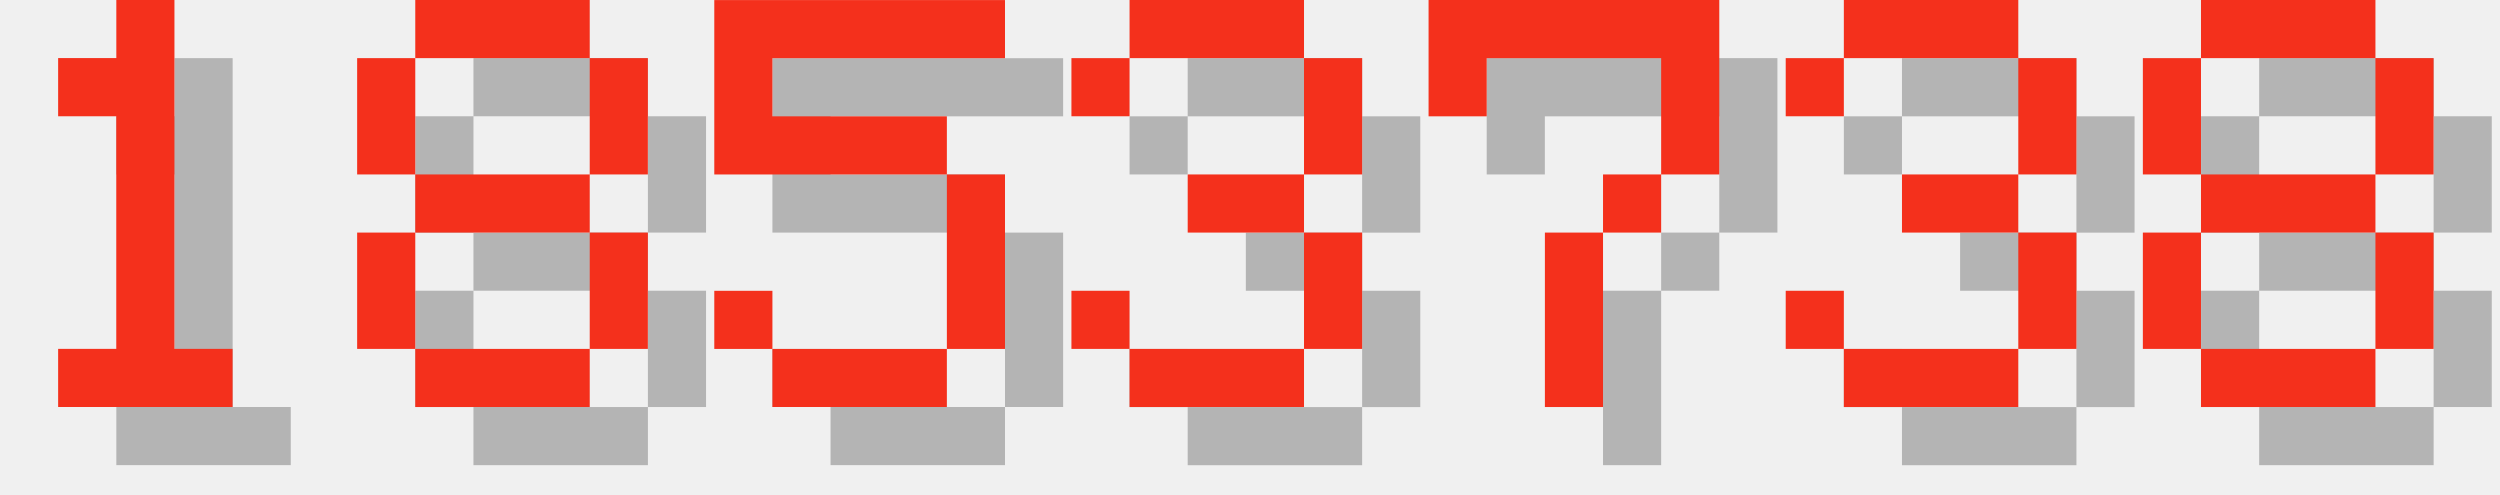
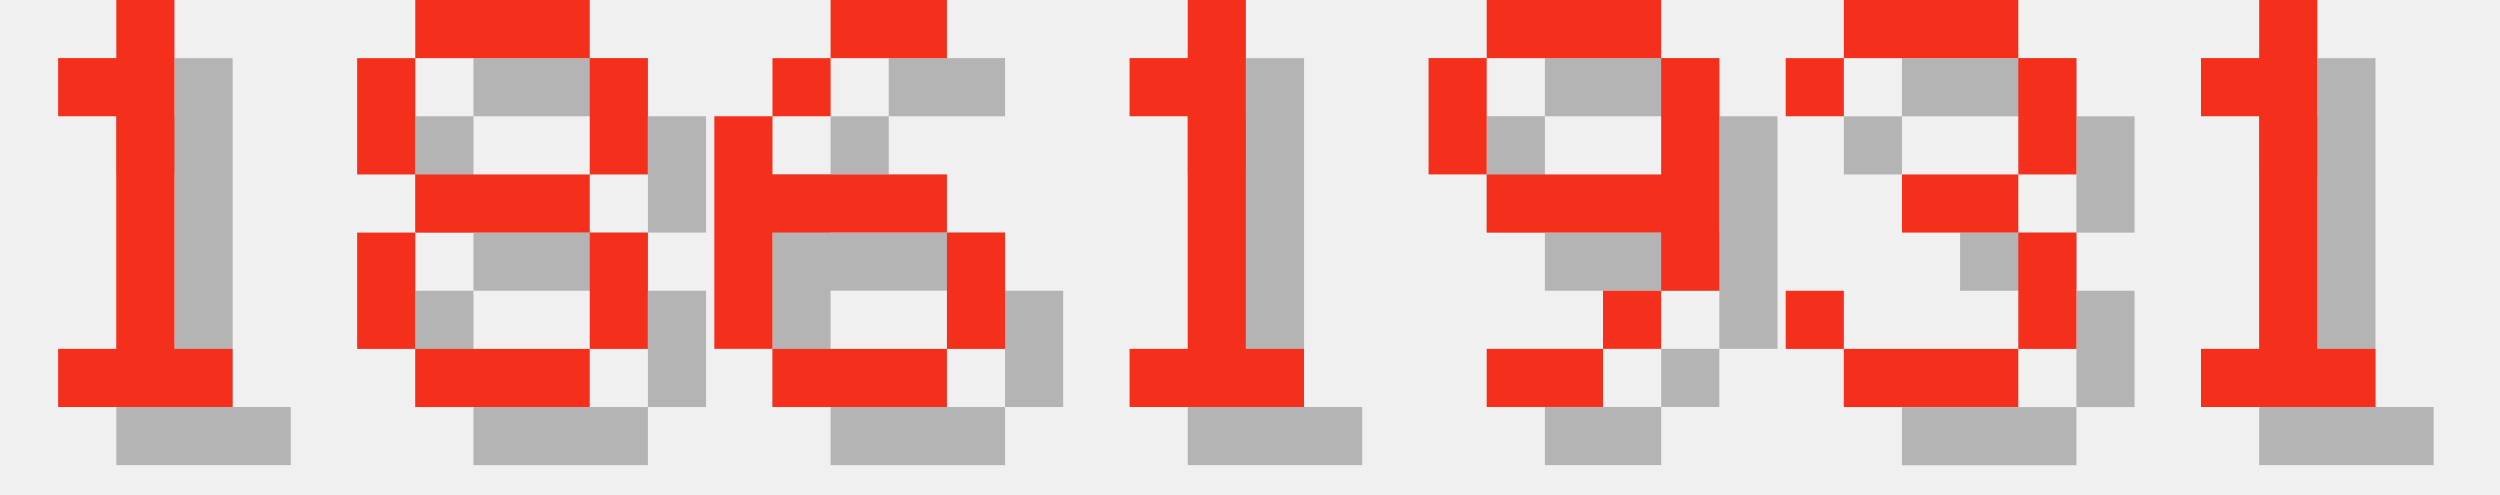
<svg xmlns="http://www.w3.org/2000/svg" version="1.1" width="182.0" height="36">
  <style>
        .text-foreground {
            fill: #F4301C;
        }
        .text-shadow {
            fill: #000000;
            fill-opacity: 0.25;
        }
    </style>
  <g class="digit" id="digit_1" transform="translate(0.0, 0), scale(4)">
    <path id="digit_1_shadow" class="text-shadow" d="m2.117 2.117v1.058h1.058v4.233h-1.058v1.058h3.175v-1.058h-1.058v-6.35h-1.058v1.058h-1.058z" fill-opacity=".5" style="paint-order:stroke fill markers" />
    <path id="digit_1_fg" class="text-foreground" d="m1.058 1.058v1.058h1.058v4.233h-1.058v1.058h3.175v-1.058h-1.058v-6.35h-1.058v1.058h-1.058z" fill="#fff" style="paint-order:stroke fill markers" />
  </g>
  <g class="digit" id="digit_8" transform="translate(26.0, 0), scale(4)">
    <path id="digit_8_shadow" class="text-shadow" d="m2.117 1.058v1.058h3.175v-1.058h-3.175zm3.175 1.058v2.117h1.058v-2.117h-1.058zm0 2.117h-3.175v1.058h3.175v-1.058zm0 1.058v2.117h1.058v-2.117h-1.058zm0 2.117h-3.175v1.058h3.175v-1.058zm-3.175 0v-2.117h-1.058v2.117h1.058zm0-3.175v-2.117h-1.058v2.117h1.058z" fill-opacity=".5" style="paint-order:stroke fill markers" />
    <path id="digit_8_fg" class="text-foreground" d="m1.058 0v1.058h3.175v-1.058h-3.175zm3.175 1.058v2.117h1.058v-2.117h-1.058zm0 2.117h-3.175v1.058h3.175v-1.058zm0 1.058v2.117h1.058v-2.117h-1.058zm0 2.117h-3.175v1.058h3.175v-1.058zm-3.175 0v-2.117h-1.058v2.117h1.058zm0-3.175v-2.117h-1.058v2.117h1.058z" fill="#fff" style="paint-order:stroke fill markers" />
  </g>
-   <g class="digit" id="digit_5" transform="translate(52.0, 0), scale(4)">
-     <path id="digit_5_shadow" class="text-shadow" d="m1.058 1.058v3.175h4.233v3.175h-3.175v-1.058h-1.058v1.058h1.058v1.058h3.175v-1.058h1.058v-3.175h-1.058v-1.058h-3.175v-1.058h4.233v-1.058h-5.292z" fill-opacity=".5" style="paint-order:stroke fill markers" />
-     <path id="digit_5_fg" class="text-foreground" d="m0 0v3.175h4.233v3.175h-3.175v-1.058h-1.058v1.058h1.058v1.058h3.175v-1.058h1.058v-3.175h-1.058v-1.058h-3.175v-1.058h4.233v-1.058h-5.292z" fill="#fff" style="paint-order:stroke fill markers" />
+   <g class="digit" id="digit_6" transform="translate(52.0, 0), scale(4)">
+     <path id="digit_6_shadow" class="text-shadow" d="m3.175 1.058v1.058h2.117v-1.058h-2.117zm0 1.058h-1.058v1.058h1.058v-1.058zm-1.058 1.058h-1.058v4.233h1.058v-2.117h3.175v-1.058h-3.175v-1.058zm3.175 2.117v2.117h1.058v-2.117h-1.058zm0 2.117h-3.175v1.058h3.175v-1.058z" fill-opacity=".5" style="paint-order:stroke fill markers" />
+     <path id="digit_6_fg" class="text-foreground" d="m2.117 0v1.058h2.117v-1.058h-2.117zm0 1.058h-1.058v1.058h1.058v-1.058zm-1.058 1.058h-1.058v4.233h1.058v-2.117h3.175v-1.058h-3.175v-1.058zm3.175 2.117v2.117h1.058v-2.117h-1.058zm0 2.117h-3.175v1.058h3.175v-1.058z" fill="#fff" style="paint-order:stroke fill markers" />
  </g>
-   <g class="digit" id="digit_3" transform="translate(78.0, 0), scale(4)">
-     <path id="digit_3_shadow" class="text-shadow" d="m1.058 2.117v1.058h1.058v-1.058h3.175v2.117h-2.117v1.058h2.117v2.117h-3.175v-1.058h-1.058v1.058h1.058v1.058h3.175v-1.058h1.058v-2.117h-1.058v-1.058h1.058v-2.117h-1.058v-1.058h-3.175v1.058h-1.058z" fill-opacity=".5" style="paint-order:stroke fill markers" />
-     <path id="digit_3_fg" class="text-foreground" d="m0 1.058v1.058h1.058v-1.058h3.175v2.117h-2.117v1.058h2.117v2.117h-3.175v-1.058h-1.058v1.058h1.058v1.058h3.175v-1.058h1.058v-2.117h-1.058v-1.058h1.058v-2.117h-1.058v-1.058h-3.175v1.058h-1.058z" fill="#fff" style="paint-order:stroke fill markers" />
+   <g class="digit" id="digit_1" transform="translate(78.0, 0), scale(4)">
+     <path id="digit_1_shadow" class="text-shadow" d="m2.117 2.117v1.058h1.058v4.233h-1.058v1.058h3.175v-1.058h-1.058v-6.35h-1.058v1.058h-1.058z" fill-opacity=".5" style="paint-order:stroke fill markers" />
+     <path id="digit_1_fg" class="text-foreground" d="m1.058 1.058v1.058h1.058v4.233h-1.058v1.058h3.175v-1.058h-1.058v-6.35h-1.058v1.058h-1.058z" fill="#fff" style="paint-order:stroke fill markers" />
  </g>
-   <g class="digit" id="digit_7" transform="translate(104.0, 0), scale(4)">
-     <path id="digit_7_shadow" class="text-shadow" d="m1.058 1.058 2e-6 2.117h1.058v-1.058h3.175v1.058l2e-7 1.058h-1.058v1.058h-1.058l4e-7 3.175 1.058 1e-7v-3.175h1.058v-1.058h1.058l5e-7 -1.058v-2.117z" fill-opacity=".5" style="paint-order:stroke fill markers" />
-     <path id="digit_7_fg" class="text-foreground" d="m0 0 2e-6 2.117h1.058v-1.058h3.175v1.058l2e-7 1.058h-1.058v1.058h-1.058l4e-7 3.175 1.058 1e-7v-3.175h1.058v-1.058h1.058l5e-7 -1.058v-2.117z" fill="#fff" style="paint-order:stroke fill markers" />
+   <g class="digit" id="digit_9" transform="translate(104.0, 0), scale(4)">
+     <path id="digit_9_shadow" class="text-shadow" d="m2.117 1.058v1.058h3.175v-1.058h-3.175zm3.175 1.058v2.117h-3.175v1.058h3.175v1.058h1.058v-4.233h-1.058zm0 4.233h-1.058v1.058h1.058v-1.058zm-1.058 1.058h-2.117v1.058h2.117v-1.058zm-2.117-3.175v-2.117h-1.058v2.117h1.058z" fill-opacity=".5" style="paint-order:stroke fill markers" />
+     <path id="digit_9_fg" class="text-foreground" d="m1.058 0v1.058h3.175v-1.058h-3.175zm3.175 1.058v2.117h-3.175v1.058h3.175v1.058h1.058v-4.233h-1.058zm0 4.233h-1.058v1.058h1.058v-1.058zm-1.058 1.058h-2.117v1.058h2.117v-1.058zm-2.117-3.175v-2.117h-1.058v2.117h1.058z" fill="#fff" style="paint-order:stroke fill markers" />
  </g>
  <g class="digit" id="digit_3" transform="translate(130.0, 0), scale(4)">
    <path id="digit_3_shadow" class="text-shadow" d="m1.058 2.117v1.058h1.058v-1.058h3.175v2.117h-2.117v1.058h2.117v2.117h-3.175v-1.058h-1.058v1.058h1.058v1.058h3.175v-1.058h1.058v-2.117h-1.058v-1.058h1.058v-2.117h-1.058v-1.058h-3.175v1.058h-1.058z" fill-opacity=".5" style="paint-order:stroke fill markers" />
    <path id="digit_3_fg" class="text-foreground" d="m0 1.058v1.058h1.058v-1.058h3.175v2.117h-2.117v1.058h2.117v2.117h-3.175v-1.058h-1.058v1.058h1.058v1.058h3.175v-1.058h1.058v-2.117h-1.058v-1.058h1.058v-2.117h-1.058v-1.058h-3.175v1.058h-1.058z" fill="#fff" style="paint-order:stroke fill markers" />
  </g>
-   <g class="digit" id="digit_8" transform="translate(156.0, 0), scale(4)">
-     <path id="digit_8_shadow" class="text-shadow" d="m2.117 1.058v1.058h3.175v-1.058h-3.175zm3.175 1.058v2.117h1.058v-2.117h-1.058zm0 2.117h-3.175v1.058h3.175v-1.058zm0 1.058v2.117h1.058v-2.117h-1.058zm0 2.117h-3.175v1.058h3.175v-1.058zm-3.175 0v-2.117h-1.058v2.117h1.058zm0-3.175v-2.117h-1.058v2.117h1.058z" fill-opacity=".5" style="paint-order:stroke fill markers" />
-     <path id="digit_8_fg" class="text-foreground" d="m1.058 0v1.058h3.175v-1.058h-3.175zm3.175 1.058v2.117h1.058v-2.117h-1.058zm0 2.117h-3.175v1.058h3.175v-1.058zm0 1.058v2.117h1.058v-2.117h-1.058zm0 2.117h-3.175v1.058h3.175v-1.058zm-3.175 0v-2.117h-1.058v2.117h1.058zm0-3.175v-2.117h-1.058v2.117h1.058z" fill="#fff" style="paint-order:stroke fill markers" />
+   <g class="digit" id="digit_1" transform="translate(156.0, 0), scale(4)">
+     <path id="digit_1_shadow" class="text-shadow" d="m2.117 2.117v1.058h1.058v4.233h-1.058v1.058h3.175v-1.058h-1.058v-6.35h-1.058v1.058h-1.058z" fill-opacity=".5" style="paint-order:stroke fill markers" />
+     <path id="digit_1_fg" class="text-foreground" d="m1.058 1.058v1.058h1.058v4.233h-1.058v1.058h3.175v-1.058h-1.058v-6.35h-1.058v1.058h-1.058z" fill="#fff" style="paint-order:stroke fill markers" />
  </g>
</svg>
